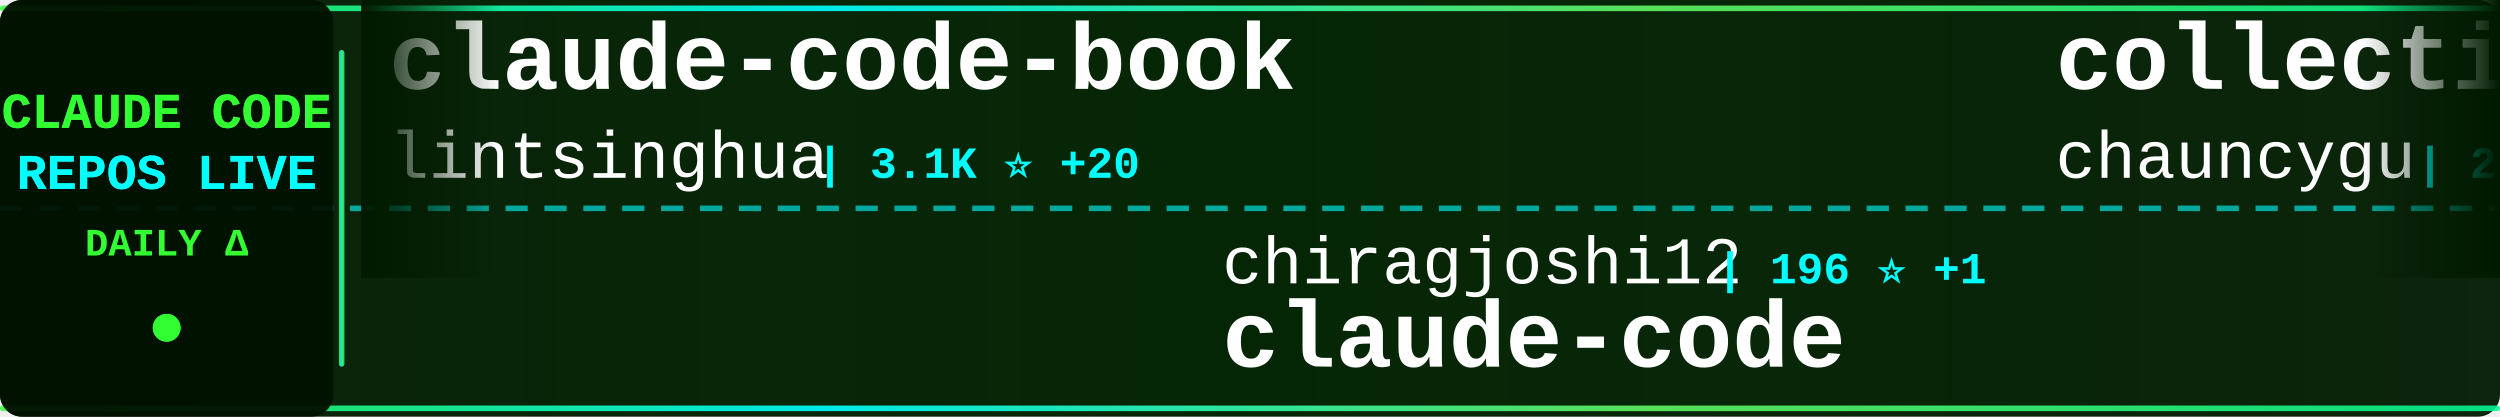
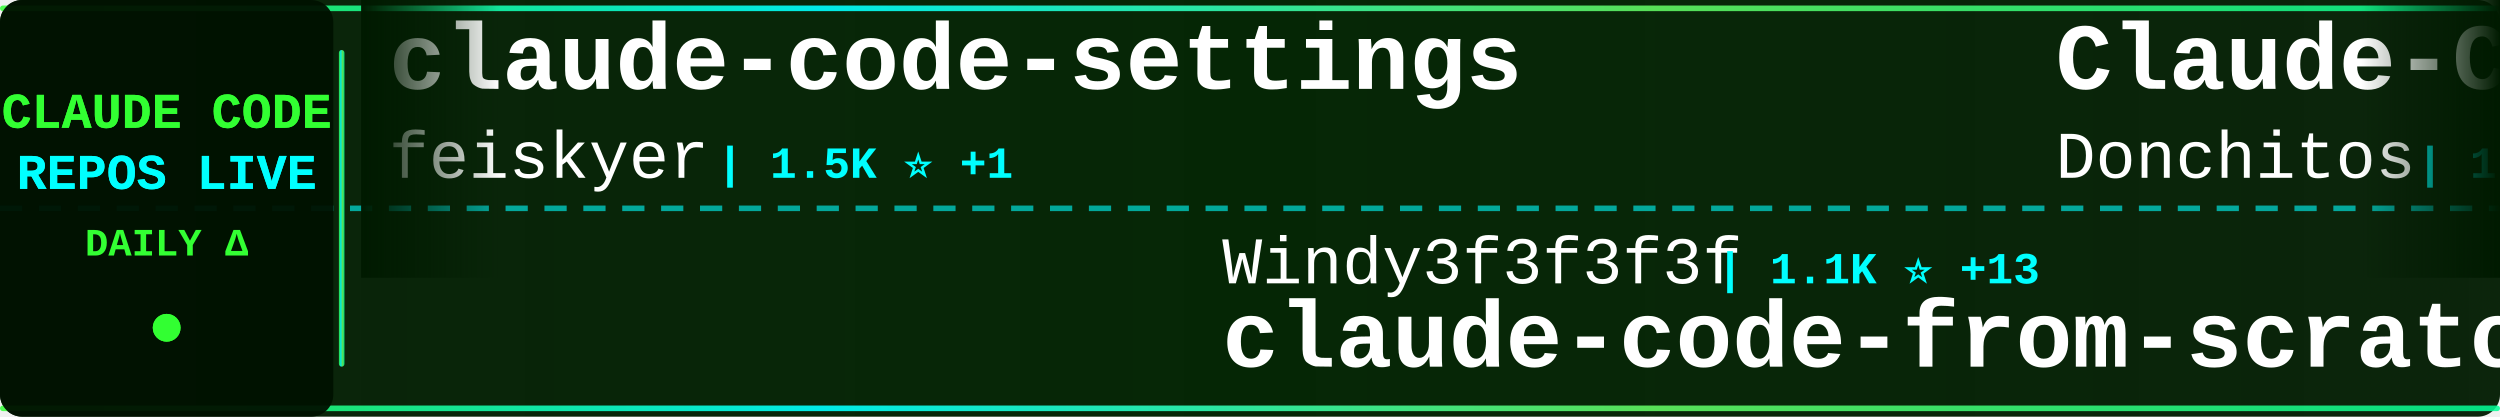
<svg xmlns="http://www.w3.org/2000/svg" width="900" height="150">
  <defs>
    <linearGradient id="tickerBg" x1="0%" y1="0%" x2="100%" y2="0%">
      <stop offset="0%" style="stop-color:#001a00;stop-opacity:0.95" />
      <stop offset="50%" style="stop-color:#002200;stop-opacity:0.98" />
      <stop offset="100%" style="stop-color:#001a00;stop-opacity:0.95" />
    </linearGradient>
    <linearGradient id="borderGrad" x1="0%" y1="0%" x2="100%" y2="0%">
      <stop offset="0%" style="stop-color:#33ff33;stop-opacity:0.85">
        <animate attributeName="stop-opacity" values="0.85;1;0.85" dur="2s" repeatCount="indefinite" />
      </stop>
      <stop offset="33%" style="stop-color:#00ffff;stop-opacity:0.9">
        <animate attributeName="stop-opacity" values="0.9;1;0.9" dur="2.2s" repeatCount="indefinite" />
      </stop>
      <stop offset="66%" style="stop-color:#66ff66;stop-opacity:0.85">
        <animate attributeName="stop-opacity" values="0.85;1;0.85" dur="1.8s" repeatCount="indefinite" />
      </stop>
      <stop offset="100%" style="stop-color:#00ff99;stop-opacity:0.85">
        <animate attributeName="stop-opacity" values="0.85;1;0.85" dur="2s" repeatCount="indefinite" />
      </stop>
    </linearGradient>
    <filter id="textGlow">
      <feGaussianBlur stdDeviation="0.1" result="coloredBlur" />
      <feMerge>
        <feMergeNode in="coloredBlur" />
        <feMergeNode in="SourceGraphic" />
      </feMerge>
    </filter>
    <filter id="metricGlow">
      <feGaussianBlur stdDeviation="0.2" result="coloredBlur" />
      <feMerge>
        <feMergeNode in="coloredBlur" />
        <feMergeNode in="SourceGraphic" />
      </feMerge>
    </filter>
    <linearGradient id="leftFade" x1="0%" y1="0%" x2="100%" y2="0%">
      <stop offset="0%" style="stop-color:#001a00;stop-opacity:1" />
      <stop offset="100%" style="stop-color:#001a00;stop-opacity:0" />
    </linearGradient>
    <linearGradient id="rightFade" x1="0%" y1="0%" x2="100%" y2="0%">
      <stop offset="0%" style="stop-color:#001a00;stop-opacity:0" />
      <stop offset="100%" style="stop-color:#001a00;stop-opacity:1" />
    </linearGradient>
  </defs>
  <rect width="900" height="150" fill="url(#tickerBg)" rx="8" />
  <rect x="0" y="2" width="900" height="2" fill="url(#borderGrad)" rx="1" />
  <rect x="0" y="146" width="900" height="2" fill="url(#borderGrad)" rx="1" />
  <line x1="0" y1="75" x2="900" y2="75" stroke="#00ffff" stroke-width="2" stroke-dasharray="8 6" opacity="0.6" />
  <rect x="0" y="0" width="120" height="150" fill="#001100" opacity="0.95" rx="8" />
  <text x="60" y="46" font-family="'Courier New', monospace" font-size="18" font-weight="bold" fill="#33ff33" text-anchor="middle" filter="url(#textGlow)">
    CLAUDE CODE
  </text>
  <text x="60" y="68" font-family="'Courier New', monospace" font-size="18" font-weight="bold" fill="#00ffff" text-anchor="middle" filter="url(#textGlow)">
    REPOS LIVE
  </text>
  <text x="60" y="92" font-family="'Courier New', monospace" font-size="14" font-weight="bold" fill="#33ff33" text-anchor="middle">
    DAILY Δ
  </text>
  <circle cx="60" cy="118" r="5" fill="#33ff33" filter="url(#metricGlow)">
    <animate attributeName="r" values="4;6;4" dur="1.5s" repeatCount="indefinite" />
    <animate attributeName="opacity" values="0.6;1;0.6" dur="1.5s" repeatCount="indefinite" />
  </circle>
  <rect x="122" y="18" width="2" height="114" fill="url(#borderGrad)" rx="1" />
  <clipPath id="tickerClip">
    <rect x="130" y="0" width="770" height="150" />
  </clipPath>
  <g clip-path="url(#tickerClip)">
    <g id="tickerItems">
      <animateTransform attributeName="transform" attributeType="XML" type="translate" from="0 0" to="-3000 0" dur="54s" repeatCount="indefinite" />
      <g transform="translate(0, 0)">
-         <text x="140" y="32" font-family="'Courier New', monospace" font-size="34" font-weight="bold" fill="#ffffff">claude-code-book</text>
-         <text x="140" y="64" font-family="'Courier New', monospace" font-size="24" font-weight="normal" fill="#ffffff" opacity="1.0">lintsinghua</text>
-         <text x="294" y="64" font-family="'Courier New', monospace" font-size="16" font-weight="bold" fill="#00ffff"> | 3.1K ⭐ +20</text>
+         <text x="140" y="32" font-family="'Courier New', monospace" font-size="34" font-weight="bold" fill="#ffffff">claude-code-settings</text>
+         <text x="140" y="64" font-family="'Courier New', monospace" font-size="24" font-weight="normal" fill="#ffffff" opacity="1.0">feiskyer</text>
+         <text x="258" y="64" font-family="'Courier New', monospace" font-size="16" font-weight="bold" fill="#00ffff"> | 1.5K ⭐ +1</text>
      </g>
      <g transform="translate(300, 0)">
-         <text x="140" y="102" font-family="'Courier New', monospace" font-size="24" font-weight="normal" fill="#ffffff" opacity="1.0">chiragjoshi12</text>
-         <text x="318" y="102" font-family="'Courier New', monospace" font-size="16" font-weight="bold" fill="#00ffff"> | 196 ⭐ +1</text>
-         <text x="140" y="132" font-family="'Courier New', monospace" font-size="34" font-weight="bold" fill="#ffffff">claude-code</text>
+         <text x="140" y="102" font-family="'Courier New', monospace" font-size="24" font-weight="normal" fill="#ffffff" opacity="1.0">Windy3f3f3f3f</text>
+         <text x="318" y="102" font-family="'Courier New', monospace" font-size="16" font-weight="bold" fill="#00ffff"> | 1.1K ⭐ +13</text>
+         <text x="140" y="132" font-family="'Courier New', monospace" font-size="34" font-weight="bold" fill="#ffffff">claude-code-from-scratch</text>
      </g>
      <g transform="translate(600, 0)">
-         <text x="140" y="32" font-family="'Courier New', monospace" font-size="34" font-weight="bold" fill="#ffffff">collection-claude-code-s...</text>
-         <text x="140" y="64" font-family="'Courier New', monospace" font-size="24" font-weight="normal" fill="#ffffff" opacity="1.0">chauncygu</text>
-         <text x="270" y="64" font-family="'Courier New', monospace" font-size="16" font-weight="bold" fill="#00ffff"> | 2.4K ⭐ +11</text>
+         <text x="140" y="32" font-family="'Courier New', monospace" font-size="34" font-weight="bold" fill="#ffffff">Claude-Code-Game-Studios</text>
+         <text x="140" y="64" font-family="'Courier New', monospace" font-size="24" font-weight="normal" fill="#ffffff" opacity="1.0">Donchitos</text>
+         <text x="270" y="64" font-family="'Courier New', monospace" font-size="16" font-weight="bold" fill="#00ffff"> | 17.8K ⭐ +142</text>
      </g>
      <g transform="translate(900, 0)">
-         <text x="140" y="102" font-family="'Courier New', monospace" font-size="24" font-weight="normal" fill="#ffffff" opacity="1.0">VoltAgent</text>
-         <text x="270" y="102" font-family="'Courier New', monospace" font-size="16" font-weight="bold" fill="#00ffff"> | 19.3K ⭐ +89</text>
-         <text x="140" y="132" font-family="'Courier New', monospace" font-size="34" font-weight="bold" fill="#ffffff">awesome-claude-code-suba...</text>
+         <text x="140" y="102" font-family="'Courier New', monospace" font-size="24" font-weight="normal" fill="#ffffff" opacity="1.0">bfly123</text>
+         <text x="246" y="102" font-family="'Courier New', monospace" font-size="16" font-weight="bold" fill="#00ffff"> | 2.5K ⭐ +9</text>
+         <text x="140" y="132" font-family="'Courier New', monospace" font-size="34" font-weight="bold" fill="#ffffff">claude_codex_bridge</text>
      </g>
      <g transform="translate(1200, 0)">
-         <text x="140" y="32" font-family="'Courier New', monospace" font-size="34" font-weight="bold" fill="#ffffff">claude-code-telegram</text>
-         <text x="140" y="64" font-family="'Courier New', monospace" font-size="24" font-weight="normal" fill="#ffffff" opacity="1.0">RichardAtCT</text>
-         <text x="294" y="64" font-family="'Courier New', monospace" font-size="16" font-weight="bold" fill="#00ffff"> | 2.5K ⭐ +6</text>
+         <text x="140" y="32" font-family="'Courier New', monospace" font-size="34" font-weight="bold" fill="#ffffff">claude-code</text>
+         <text x="140" y="64" font-family="'Courier New', monospace" font-size="24" font-weight="normal" fill="#ffffff" opacity="1.0">alex000kim</text>
+         <text x="282" y="64" font-family="'Courier New', monospace" font-size="16" font-weight="bold" fill="#00ffff"> | 225 ⭐ +1</text>
      </g>
      <g transform="translate(1500, 0)">
-         <text x="140" y="102" font-family="'Courier New', monospace" font-size="24" font-weight="normal" fill="#ffffff" opacity="1.0">T-Lab-CUHKSZ</text>
-         <text x="306" y="102" font-family="'Courier New', monospace" font-size="16" font-weight="bold" fill="#00ffff"> | 309 ⭐ +1</text>
+         <text x="140" y="102" font-family="'Courier New', monospace" font-size="24" font-weight="normal" fill="#ffffff" opacity="1.0">jarmuine</text>
+         <text x="258" y="102" font-family="'Courier New', monospace" font-size="16" font-weight="bold" fill="#00ffff"> | 2.1K ⭐ +5</text>
        <text x="140" y="132" font-family="'Courier New', monospace" font-size="34" font-weight="bold" fill="#ffffff">claude-code</text>
      </g>
      <g transform="translate(1800, 0)">
-         <text x="140" y="32" font-family="'Courier New', monospace" font-size="34" font-weight="bold" fill="#ffffff">Open-ClaudeCode</text>
-         <text x="140" y="64" font-family="'Courier New', monospace" font-size="24" font-weight="normal" fill="#ffffff" opacity="1.0">LING71671</text>
-         <text x="270" y="64" font-family="'Courier New', monospace" font-size="16" font-weight="bold" fill="#00ffff"> | 812 ⭐ +3</text>
+         <text x="140" y="32" font-family="'Courier New', monospace" font-size="34" font-weight="bold" fill="#ffffff">claude-code-rust</text>
+         <text x="140" y="64" font-family="'Courier New', monospace" font-size="24" font-weight="normal" fill="#ffffff" opacity="1.0">lorryjovens-hub</text>
+         <text x="342" y="64" font-family="'Courier New', monospace" font-size="16" font-weight="bold" fill="#00ffff"> | 1.5K ⭐ +6</text>
      </g>
      <g transform="translate(2100, 0)">
-         <text x="140" y="102" font-family="'Courier New', monospace" font-size="24" font-weight="normal" fill="#ffffff" opacity="1.0">ChrisWiles</text>
-         <text x="282" y="102" font-family="'Courier New', monospace" font-size="16" font-weight="bold" fill="#00ffff"> | 5.9K ⭐ +4</text>
-         <text x="140" y="132" font-family="'Courier New', monospace" font-size="34" font-weight="bold" fill="#ffffff">claude-code-showcase</text>
+         <text x="140" y="102" font-family="'Courier New', monospace" font-size="24" font-weight="normal" fill="#ffffff" opacity="1.0">claude-code-best</text>
+         <text x="354" y="102" font-family="'Courier New', monospace" font-size="16" font-weight="bold" fill="#00ffff"> | 17.8K ⭐ +68</text>
+         <text x="140" y="132" font-family="'Courier New', monospace" font-size="34" font-weight="bold" fill="#ffffff">claude-code</text>
      </g>
      <g transform="translate(2400, 0)">
-         <text x="140" y="32" font-family="'Courier New', monospace" font-size="34" font-weight="bold" fill="#ffffff">claude-code-rev</text>
-         <text x="140" y="64" font-family="'Courier New', monospace" font-size="24" font-weight="normal" fill="#ffffff" opacity="1.0">oboard</text>
-         <text x="234" y="64" font-family="'Courier New', monospace" font-size="16" font-weight="bold" fill="#00ffff"> | 3.1K ⭐ +7</text>
+         <text x="140" y="32" font-family="'Courier New', monospace" font-size="34" font-weight="bold" fill="#ffffff">claude-code-ultimate-gui...</text>
+         <text x="140" y="64" font-family="'Courier New', monospace" font-size="24" font-weight="normal" fill="#ffffff" opacity="1.0">FlorianBruniaux</text>
+         <text x="342" y="64" font-family="'Courier New', monospace" font-size="16" font-weight="bold" fill="#00ffff"> | 4.2K ⭐ +13</text>
      </g>
      <g transform="translate(2700, 0)">
-         <text x="140" y="102" font-family="'Courier New', monospace" font-size="24" font-weight="normal" fill="#ffffff" opacity="1.0">anthropics</text>
-         <text x="282" y="102" font-family="'Courier New', monospace" font-size="16" font-weight="bold" fill="#00ffff"> | 129.8K ⭐ +693</text>
-         <text x="140" y="132" font-family="'Courier New', monospace" font-size="34" font-weight="bold" fill="#ffffff">skills</text>
+         <text x="140" y="102" font-family="'Courier New', monospace" font-size="24" font-weight="normal" fill="#ffffff" opacity="1.0">nicedreamzapp</text>
+         <text x="318" y="102" font-family="'Courier New', monospace" font-size="16" font-weight="bold" fill="#00ffff"> | 2.5K ⭐ +11</text>
+         <text x="140" y="132" font-family="'Courier New', monospace" font-size="34" font-weight="bold" fill="#ffffff">claude-code-local</text>
      </g>
      <g transform="translate(3000, 0)">
-         <text x="140" y="32" font-family="'Courier New', monospace" font-size="34" font-weight="bold" fill="#ffffff">claude-code-book</text>
-         <text x="140" y="64" font-family="'Courier New', monospace" font-size="24" font-weight="normal" fill="#ffffff" opacity="1.0">lintsinghua</text>
-         <text x="294" y="64" font-family="'Courier New', monospace" font-size="16" font-weight="bold" fill="#00ffff"> | 3.1K ⭐ +20</text>
+         <text x="140" y="32" font-family="'Courier New', monospace" font-size="34" font-weight="bold" fill="#ffffff">claude-code-settings</text>
+         <text x="140" y="64" font-family="'Courier New', monospace" font-size="24" font-weight="normal" fill="#ffffff" opacity="1.0">feiskyer</text>
+         <text x="258" y="64" font-family="'Courier New', monospace" font-size="16" font-weight="bold" fill="#00ffff"> | 1.5K ⭐ +1</text>
      </g>
      <g transform="translate(3300, 0)">
-         <text x="140" y="102" font-family="'Courier New', monospace" font-size="24" font-weight="normal" fill="#ffffff" opacity="1.0">chiragjoshi12</text>
-         <text x="318" y="102" font-family="'Courier New', monospace" font-size="16" font-weight="bold" fill="#00ffff"> | 196 ⭐ +1</text>
-         <text x="140" y="132" font-family="'Courier New', monospace" font-size="34" font-weight="bold" fill="#ffffff">claude-code</text>
+         <text x="140" y="102" font-family="'Courier New', monospace" font-size="24" font-weight="normal" fill="#ffffff" opacity="1.0">Windy3f3f3f3f</text>
+         <text x="318" y="102" font-family="'Courier New', monospace" font-size="16" font-weight="bold" fill="#00ffff"> | 1.1K ⭐ +13</text>
+         <text x="140" y="132" font-family="'Courier New', monospace" font-size="34" font-weight="bold" fill="#ffffff">claude-code-from-scratch</text>
      </g>
      <g transform="translate(3600, 0)">
-         <text x="140" y="32" font-family="'Courier New', monospace" font-size="34" font-weight="bold" fill="#ffffff">collection-claude-code-s...</text>
-         <text x="140" y="64" font-family="'Courier New', monospace" font-size="24" font-weight="normal" fill="#ffffff" opacity="1.0">chauncygu</text>
-         <text x="270" y="64" font-family="'Courier New', monospace" font-size="16" font-weight="bold" fill="#00ffff"> | 2.4K ⭐ +11</text>
+         <text x="140" y="32" font-family="'Courier New', monospace" font-size="34" font-weight="bold" fill="#ffffff">Claude-Code-Game-Studios</text>
+         <text x="140" y="64" font-family="'Courier New', monospace" font-size="24" font-weight="normal" fill="#ffffff" opacity="1.0">Donchitos</text>
+         <text x="270" y="64" font-family="'Courier New', monospace" font-size="16" font-weight="bold" fill="#00ffff"> | 17.8K ⭐ +142</text>
      </g>
      <g transform="translate(3900, 0)">
-         <text x="140" y="102" font-family="'Courier New', monospace" font-size="24" font-weight="normal" fill="#ffffff" opacity="1.0">VoltAgent</text>
-         <text x="270" y="102" font-family="'Courier New', monospace" font-size="16" font-weight="bold" fill="#00ffff"> | 19.3K ⭐ +89</text>
-         <text x="140" y="132" font-family="'Courier New', monospace" font-size="34" font-weight="bold" fill="#ffffff">awesome-claude-code-suba...</text>
+         <text x="140" y="102" font-family="'Courier New', monospace" font-size="24" font-weight="normal" fill="#ffffff" opacity="1.0">bfly123</text>
+         <text x="246" y="102" font-family="'Courier New', monospace" font-size="16" font-weight="bold" fill="#00ffff"> | 2.5K ⭐ +9</text>
+         <text x="140" y="132" font-family="'Courier New', monospace" font-size="34" font-weight="bold" fill="#ffffff">claude_codex_bridge</text>
      </g>
    </g>
  </g>
  <rect x="130" y="0" width="50" height="100" fill="url(#leftFade)" />
  <rect x="850" y="0" width="50" height="100" fill="url(#rightFade)" />
</svg>
